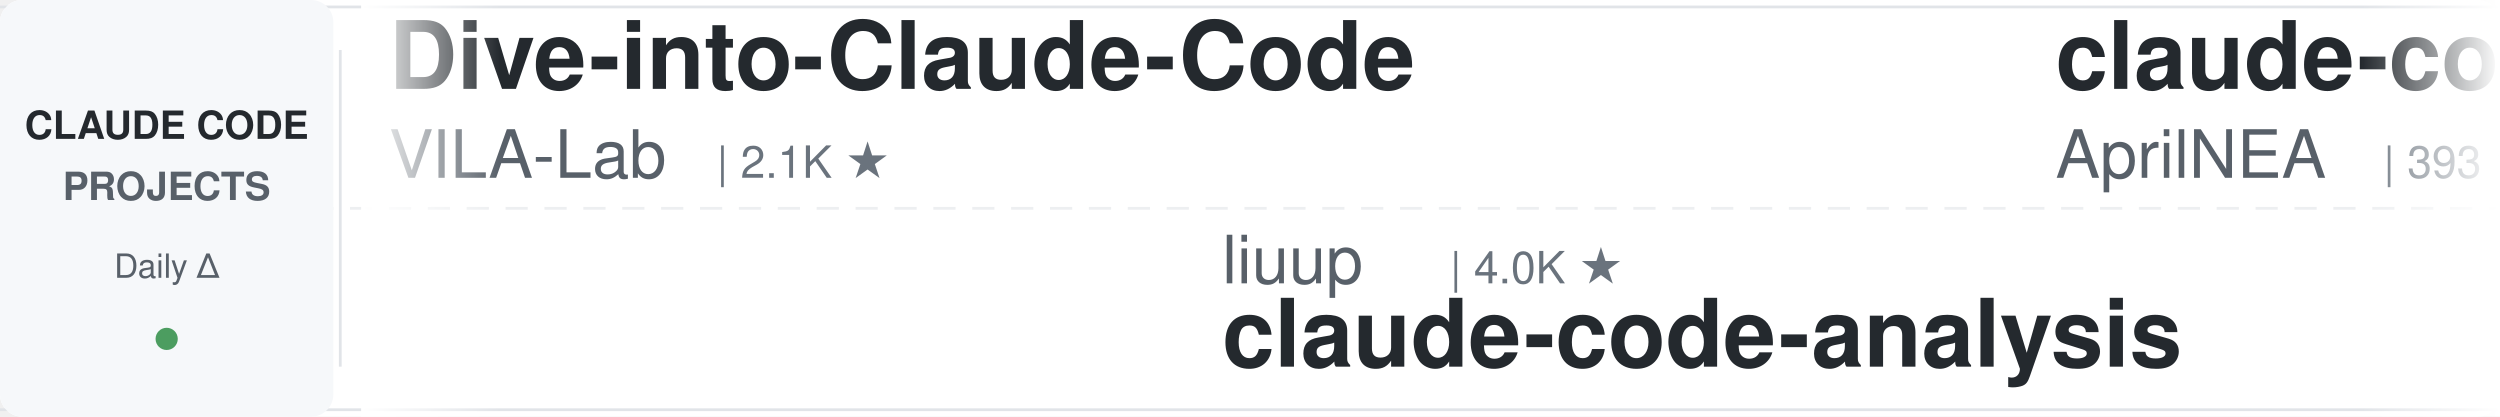
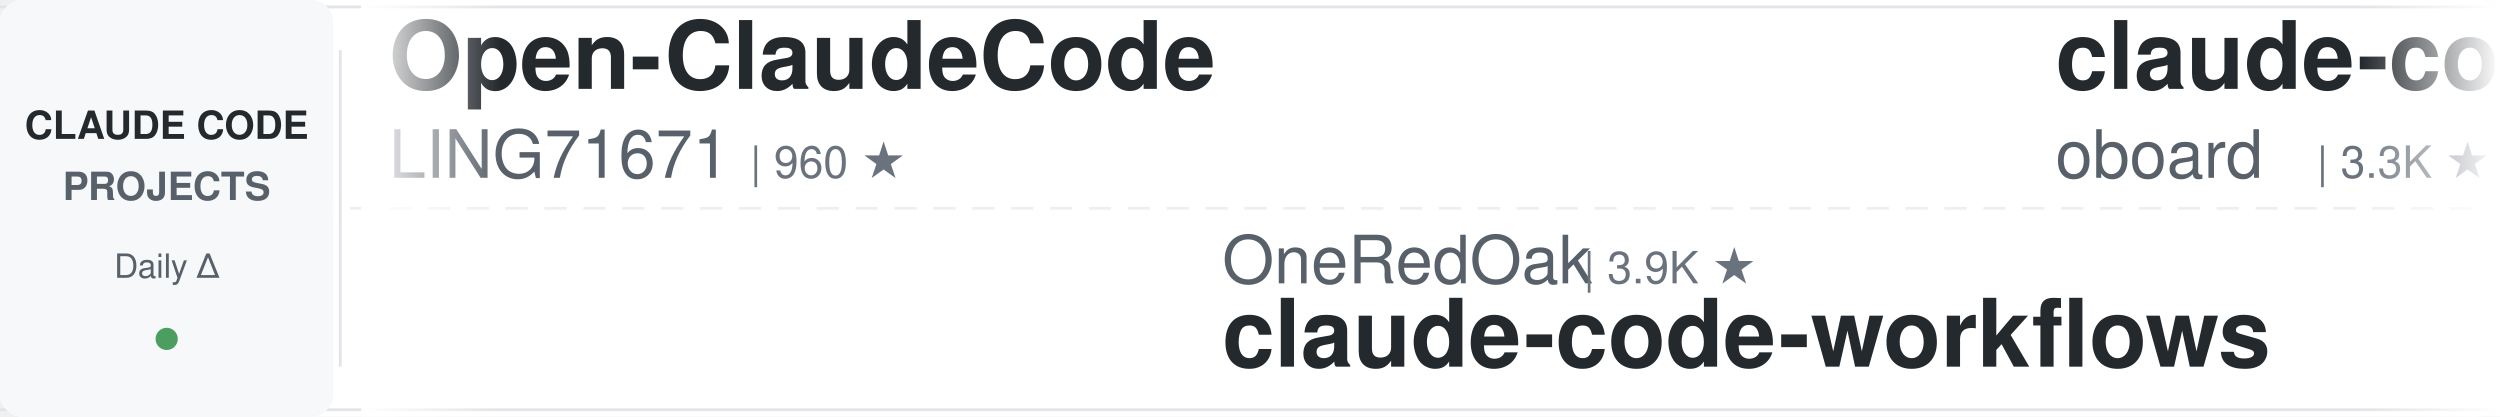
<svg xmlns="http://www.w3.org/2000/svg" width="900" height="150">
  <defs>
    <linearGradient id="leftFade" x1="0%" y1="0%" x2="100%" y2="0%">
      <stop offset="0%" style="stop-color:#ffffff;stop-opacity:1" />
      <stop offset="100%" style="stop-color:#ffffff;stop-opacity:0" />
    </linearGradient>
    <linearGradient id="rightFade" x1="0%" y1="0%" x2="100%" y2="0%">
      <stop offset="0%" style="stop-color:#ffffff;stop-opacity:0" />
      <stop offset="100%" style="stop-color:#ffffff;stop-opacity:1" />
    </linearGradient>
  </defs>
  <rect width="900" height="150" fill="#ffffff" rx="8" />
  <rect x="0" y="2" width="900" height="1" fill="#e1e4e8" />
  <rect x="0" y="147" width="900" height="1" fill="#e1e4e8" />
  <line x1="0" y1="75" x2="900" y2="75" stroke="#e1e4e8" stroke-width="1" stroke-dasharray="8 6" opacity="0.6" />
  <rect x="0" y="0" width="120" height="150" fill="#f6f8fa" rx="8" />
  <text x="60" y="50" font-family="-apple-system, BlinkMacSystemFont, 'Segoe UI', Helvetica, Arial, sans-serif" font-size="14" font-weight="600" fill="#24292e" text-anchor="middle">CLAUDE CODE</text>
  <text x="60" y="72" font-family="-apple-system, BlinkMacSystemFont, 'Segoe UI', Helvetica, Arial, sans-serif" font-size="14" font-weight="600" fill="#586069" text-anchor="middle">PROJECTS</text>
  <text x="60" y="100" font-family="-apple-system, BlinkMacSystemFont, 'Segoe UI', Helvetica, Arial, sans-serif" font-size="12" font-weight="500" fill="#586069" text-anchor="middle">Daily Δ</text>
  <circle cx="60" cy="122" r="4" fill="#22863a" opacity="0.8" />
  <rect x="122" y="18" width="1" height="114" fill="#e1e4e8" />
  <clipPath id="tickerClip">
    <rect x="130" y="0" width="770" height="150" />
  </clipPath>
  <g clip-path="url(#tickerClip)">
    <g id="tickerItems">
      <animateTransform attributeName="transform" attributeType="XML" type="translate" from="0 0" to="-3000 0" dur="54s" repeatCount="indefinite" />
      <g transform="translate(0, 0)">
-         <text x="140" y="32" font-family="-apple-system, BlinkMacSystemFont, 'Segoe UI', Helvetica, Arial, sans-serif" font-size="34" font-weight="600" fill="#24292e">Dive-into-Claude-Code</text>
-         <text x="140" y="64" font-family="-apple-system, BlinkMacSystemFont, 'Segoe UI', Helvetica, Arial, sans-serif" font-size="24" font-weight="400" fill="#586069">VILA-Lab</text>
-         <text x="258" y="64" font-family="-apple-system, BlinkMacSystemFont, 'Segoe UI', Helvetica, Arial, sans-serif" font-size="16" font-weight="500" fill="#6a737d">| 2.1K ★</text>
+         <text x="140" y="32" font-family="-apple-system, BlinkMacSystemFont, 'Segoe UI', Helvetica, Arial, sans-serif" font-size="34" font-weight="600" fill="#24292e">Open-ClaudeCode</text>
+         <text x="140" y="64" font-family="-apple-system, BlinkMacSystemFont, 'Segoe UI', Helvetica, Arial, sans-serif" font-size="24" font-weight="400" fill="#586069">LING71671</text>
+         <text x="270" y="64" font-family="-apple-system, BlinkMacSystemFont, 'Segoe UI', Helvetica, Arial, sans-serif" font-size="16" font-weight="500" fill="#6a737d">| 960 ★</text>
      </g>
      <g transform="translate(300, 0)">
+         <text x="140" y="102" font-family="-apple-system, BlinkMacSystemFont, 'Segoe UI', Helvetica, Arial, sans-serif" font-size="24" font-weight="400" fill="#586069">OneRedOak</text>
+         <text x="270" y="102" font-family="-apple-system, BlinkMacSystemFont, 'Segoe UI', Helvetica, Arial, sans-serif" font-size="16" font-weight="500" fill="#6a737d">| 3.9K ★</text>
+         <text x="140" y="132" font-family="-apple-system, BlinkMacSystemFont, 'Segoe UI', Helvetica, Arial, sans-serif" font-size="34" font-weight="600" fill="#24292e">claude-code-workflows</text>
+       </g>
+       <g transform="translate(600, 0)">
+         <text x="140" y="32" font-family="-apple-system, BlinkMacSystemFont, 'Segoe UI', Helvetica, Arial, sans-serif" font-size="34" font-weight="600" fill="#24292e">claude-code-rev</text>
+         <text x="140" y="64" font-family="-apple-system, BlinkMacSystemFont, 'Segoe UI', Helvetica, Arial, sans-serif" font-size="24" font-weight="400" fill="#586069">oboard</text>
+         <text x="234" y="64" font-family="-apple-system, BlinkMacSystemFont, 'Segoe UI', Helvetica, Arial, sans-serif" font-size="16" font-weight="500" fill="#6a737d">| 3.3K ★</text>
+       </g>
+       <g transform="translate(900, 0)">
+         <text x="140" y="102" font-family="-apple-system, BlinkMacSystemFont, 'Segoe UI', Helvetica, Arial, sans-serif" font-size="24" font-weight="400" fill="#586069">darcyegb</text>
+         <text x="258" y="102" font-family="-apple-system, BlinkMacSystemFont, 'Segoe UI', Helvetica, Arial, sans-serif" font-size="16" font-weight="500" fill="#6a737d">| 770 ★</text>
+         <text x="140" y="132" font-family="-apple-system, BlinkMacSystemFont, 'Segoe UI', Helvetica, Arial, sans-serif" font-size="34" font-weight="600" fill="#24292e">ClaudeCodeAgents</text>
+       </g>
+       <g transform="translate(1200, 0)">
+         <text x="140" y="32" font-family="-apple-system, BlinkMacSystemFont, 'Segoe UI', Helvetica, Arial, sans-serif" font-size="34" font-weight="600" fill="#24292e">ralph-claude-code</text>
+         <text x="140" y="64" font-family="-apple-system, BlinkMacSystemFont, 'Segoe UI', Helvetica, Arial, sans-serif" font-size="24" font-weight="400" fill="#586069">frankbria</text>
+         <text x="270" y="64" font-family="-apple-system, BlinkMacSystemFont, 'Segoe UI', Helvetica, Arial, sans-serif" font-size="16" font-weight="500" fill="#6a737d">| 9.6K ★</text>
+       </g>
+       <g transform="translate(1500, 0)">
        <text x="140" y="102" font-family="-apple-system, BlinkMacSystemFont, 'Segoe UI', Helvetica, Arial, sans-serif" font-size="24" font-weight="400" fill="#586069">liuup</text>
        <text x="222" y="102" font-family="-apple-system, BlinkMacSystemFont, 'Segoe UI', Helvetica, Arial, sans-serif" font-size="16" font-weight="500" fill="#6a737d">| 4.0K ★</text>
        <text x="140" y="132" font-family="-apple-system, BlinkMacSystemFont, 'Segoe UI', Helvetica, Arial, sans-serif" font-size="34" font-weight="600" fill="#24292e">claude-code-analysis</text>
      </g>
-       <g transform="translate(600, 0)">
-         <text x="140" y="32" font-family="-apple-system, BlinkMacSystemFont, 'Segoe UI', Helvetica, Arial, sans-serif" font-size="34" font-weight="600" fill="#24292e">claude-code-source</text>
-         <text x="140" y="64" font-family="-apple-system, BlinkMacSystemFont, 'Segoe UI', Helvetica, Arial, sans-serif" font-size="24" font-weight="400" fill="#586069">AprilNEA</text>
-         <text x="258" y="64" font-family="-apple-system, BlinkMacSystemFont, 'Segoe UI', Helvetica, Arial, sans-serif" font-size="16" font-weight="500" fill="#6a737d">| 393 ★</text>
-       </g>
-       <g transform="translate(900, 0)">
-         <text x="140" y="102" font-family="-apple-system, BlinkMacSystemFont, 'Segoe UI', Helvetica, Arial, sans-serif" font-size="24" font-weight="400" fill="#586069">davila7</text>
-         <text x="246" y="102" font-family="-apple-system, BlinkMacSystemFont, 'Segoe UI', Helvetica, Arial, sans-serif" font-size="16" font-weight="500" fill="#6a737d">| 32.3K ★</text>
-         <text x="140" y="132" font-family="-apple-system, BlinkMacSystemFont, 'Segoe UI', Helvetica, Arial, sans-serif" font-size="34" font-weight="600" fill="#24292e">claude-code-templates</text>
-       </g>
-       <g transform="translate(1200, 0)">
-         <text x="140" y="32" font-family="-apple-system, BlinkMacSystemFont, 'Segoe UI', Helvetica, Arial, sans-serif" font-size="34" font-weight="600" fill="#24292e">claude-code-engineering</text>
-         <text x="140" y="64" font-family="-apple-system, BlinkMacSystemFont, 'Segoe UI', Helvetica, Arial, sans-serif" font-size="24" font-weight="400" fill="#586069">huangjia2019</text>
-         <text x="306" y="64" font-family="-apple-system, BlinkMacSystemFont, 'Segoe UI', Helvetica, Arial, sans-serif" font-size="16" font-weight="500" fill="#6a737d">| 1.1K ★</text>
-       </g>
-       <g transform="translate(1500, 0)">
-         <text x="140" y="102" font-family="-apple-system, BlinkMacSystemFont, 'Segoe UI', Helvetica, Arial, sans-serif" font-size="24" font-weight="400" fill="#586069">Cranot</text>
-         <text x="234" y="102" font-family="-apple-system, BlinkMacSystemFont, 'Segoe UI', Helvetica, Arial, sans-serif" font-size="16" font-weight="500" fill="#6a737d">| 2.9K ★</text>
-         <text x="140" y="132" font-family="-apple-system, BlinkMacSystemFont, 'Segoe UI', Helvetica, Arial, sans-serif" font-size="34" font-weight="600" fill="#24292e">claude-code-guide</text>
-       </g>
      <g transform="translate(1800, 0)">
-         <text x="140" y="32" font-family="-apple-system, BlinkMacSystemFont, 'Segoe UI', Helvetica, Arial, sans-serif" font-size="34" font-weight="600" fill="#24292e">sc-claude-code-files</text>
-         <text x="140" y="64" font-family="-apple-system, BlinkMacSystemFont, 'Segoe UI', Helvetica, Arial, sans-serif" font-size="24" font-weight="400" fill="#586069">https-deeplearning-ai</text>
-         <text x="414" y="64" font-family="-apple-system, BlinkMacSystemFont, 'Segoe UI', Helvetica, Arial, sans-serif" font-size="16" font-weight="500" fill="#6a737d">| 554 ★</text>
+         <text x="140" y="32" font-family="-apple-system, BlinkMacSystemFont, 'Segoe UI', Helvetica, Arial, sans-serif" font-size="34" font-weight="600" fill="#24292e">claude-code-harness</text>
+         <text x="140" y="64" font-family="-apple-system, BlinkMacSystemFont, 'Segoe UI', Helvetica, Arial, sans-serif" font-size="24" font-weight="400" fill="#586069">Chachamaru127</text>
+         <text x="318" y="64" font-family="-apple-system, BlinkMacSystemFont, 'Segoe UI', Helvetica, Arial, sans-serif" font-size="16" font-weight="500" fill="#6a737d">| 3.1K ★</text>
      </g>
      <g transform="translate(2100, 0)">
-         <text x="140" y="102" font-family="-apple-system, BlinkMacSystemFont, 'Segoe UI', Helvetica, Arial, sans-serif" font-size="24" font-weight="400" fill="#586069">Chachamaru127</text>
-         <text x="318" y="102" font-family="-apple-system, BlinkMacSystemFont, 'Segoe UI', Helvetica, Arial, sans-serif" font-size="16" font-weight="500" fill="#6a737d">| 3.1K ★</text>
-         <text x="140" y="132" font-family="-apple-system, BlinkMacSystemFont, 'Segoe UI', Helvetica, Arial, sans-serif" font-size="34" font-weight="600" fill="#24292e">claude-code-harness</text>
+         <text x="140" y="102" font-family="-apple-system, BlinkMacSystemFont, 'Segoe UI', Helvetica, Arial, sans-serif" font-size="24" font-weight="400" fill="#586069">asgeirtj</text>
+         <text x="258" y="102" font-family="-apple-system, BlinkMacSystemFont, 'Segoe UI', Helvetica, Arial, sans-serif" font-size="16" font-weight="500" fill="#6a737d">| 68.7K ★</text>
+         <text x="140" y="132" font-family="-apple-system, BlinkMacSystemFont, 'Segoe UI', Helvetica, Arial, sans-serif" font-size="34" font-weight="600" fill="#24292e">system_prompts_leaks</text>
      </g>
      <g transform="translate(2400, 0)">
-         <text x="140" y="32" font-family="-apple-system, BlinkMacSystemFont, 'Segoe UI', Helvetica, Arial, sans-serif" font-size="34" font-weight="600" fill="#24292e">claude_code_src</text>
-         <text x="140" y="64" font-family="-apple-system, BlinkMacSystemFont, 'Segoe UI', Helvetica, Arial, sans-serif" font-size="24" font-weight="400" fill="#586069">ponponon</text>
-         <text x="258" y="64" font-family="-apple-system, BlinkMacSystemFont, 'Segoe UI', Helvetica, Arial, sans-serif" font-size="16" font-weight="500" fill="#6a737d">| 2.3K ★</text>
+         <text x="140" y="32" font-family="-apple-system, BlinkMacSystemFont, 'Segoe UI', Helvetica, Arial, sans-serif" font-size="34" font-weight="600" fill="#24292e">claude-code-infrastructu...</text>
+         <text x="140" y="64" font-family="-apple-system, BlinkMacSystemFont, 'Segoe UI', Helvetica, Arial, sans-serif" font-size="24" font-weight="400" fill="#586069">diet103</text>
+         <text x="246" y="64" font-family="-apple-system, BlinkMacSystemFont, 'Segoe UI', Helvetica, Arial, sans-serif" font-size="16" font-weight="500" fill="#6a737d">| 10.0K ★</text>
      </g>
      <g transform="translate(2700, 0)">
-         <text x="140" y="102" font-family="-apple-system, BlinkMacSystemFont, 'Segoe UI', Helvetica, Arial, sans-serif" font-size="24" font-weight="400" fill="#586069">WorldFlowAI</text>
-         <text x="294" y="102" font-family="-apple-system, BlinkMacSystemFont, 'Segoe UI', Helvetica, Arial, sans-serif" font-size="16" font-weight="500" fill="#6a737d">| 3.8K ★</text>
-         <text x="140" y="132" font-family="-apple-system, BlinkMacSystemFont, 'Segoe UI', Helvetica, Arial, sans-serif" font-size="34" font-weight="600" fill="#24292e">everything-claude-code</text>
+         <text x="140" y="102" font-family="-apple-system, BlinkMacSystemFont, 'Segoe UI', Helvetica, Arial, sans-serif" font-size="24" font-weight="400" fill="#586069">anthropics</text>
+         <text x="282" y="102" font-family="-apple-system, BlinkMacSystemFont, 'Segoe UI', Helvetica, Arial, sans-serif" font-size="16" font-weight="500" fill="#6a737d">| 995 ★</text>
+         <text x="140" y="132" font-family="-apple-system, BlinkMacSystemFont, 'Segoe UI', Helvetica, Arial, sans-serif" font-size="34" font-weight="600" fill="#24292e">claude-code-base-action</text>
      </g>
      <g transform="translate(3000, 0)">
-         <text x="140" y="32" font-family="-apple-system, BlinkMacSystemFont, 'Segoe UI', Helvetica, Arial, sans-serif" font-size="34" font-weight="600" fill="#24292e">Dive-into-Claude-Code</text>
-         <text x="140" y="64" font-family="-apple-system, BlinkMacSystemFont, 'Segoe UI', Helvetica, Arial, sans-serif" font-size="24" font-weight="400" fill="#586069">VILA-Lab</text>
-         <text x="258" y="64" font-family="-apple-system, BlinkMacSystemFont, 'Segoe UI', Helvetica, Arial, sans-serif" font-size="16" font-weight="500" fill="#6a737d">| 2.1K ★</text>
+         <text x="140" y="32" font-family="-apple-system, BlinkMacSystemFont, 'Segoe UI', Helvetica, Arial, sans-serif" font-size="34" font-weight="600" fill="#24292e">Open-ClaudeCode</text>
+         <text x="140" y="64" font-family="-apple-system, BlinkMacSystemFont, 'Segoe UI', Helvetica, Arial, sans-serif" font-size="24" font-weight="400" fill="#586069">LING71671</text>
+         <text x="270" y="64" font-family="-apple-system, BlinkMacSystemFont, 'Segoe UI', Helvetica, Arial, sans-serif" font-size="16" font-weight="500" fill="#6a737d">| 960 ★</text>
      </g>
      <g transform="translate(3300, 0)">
-         <text x="140" y="102" font-family="-apple-system, BlinkMacSystemFont, 'Segoe UI', Helvetica, Arial, sans-serif" font-size="24" font-weight="400" fill="#586069">liuup</text>
-         <text x="222" y="102" font-family="-apple-system, BlinkMacSystemFont, 'Segoe UI', Helvetica, Arial, sans-serif" font-size="16" font-weight="500" fill="#6a737d">| 4.0K ★</text>
-         <text x="140" y="132" font-family="-apple-system, BlinkMacSystemFont, 'Segoe UI', Helvetica, Arial, sans-serif" font-size="34" font-weight="600" fill="#24292e">claude-code-analysis</text>
+         <text x="140" y="102" font-family="-apple-system, BlinkMacSystemFont, 'Segoe UI', Helvetica, Arial, sans-serif" font-size="24" font-weight="400" fill="#586069">OneRedOak</text>
+         <text x="270" y="102" font-family="-apple-system, BlinkMacSystemFont, 'Segoe UI', Helvetica, Arial, sans-serif" font-size="16" font-weight="500" fill="#6a737d">| 3.9K ★</text>
+         <text x="140" y="132" font-family="-apple-system, BlinkMacSystemFont, 'Segoe UI', Helvetica, Arial, sans-serif" font-size="34" font-weight="600" fill="#24292e">claude-code-workflows</text>
      </g>
      <g transform="translate(3600, 0)">
-         <text x="140" y="32" font-family="-apple-system, BlinkMacSystemFont, 'Segoe UI', Helvetica, Arial, sans-serif" font-size="34" font-weight="600" fill="#24292e">claude-code-source</text>
-         <text x="140" y="64" font-family="-apple-system, BlinkMacSystemFont, 'Segoe UI', Helvetica, Arial, sans-serif" font-size="24" font-weight="400" fill="#586069">AprilNEA</text>
-         <text x="258" y="64" font-family="-apple-system, BlinkMacSystemFont, 'Segoe UI', Helvetica, Arial, sans-serif" font-size="16" font-weight="500" fill="#6a737d">| 393 ★</text>
+         <text x="140" y="32" font-family="-apple-system, BlinkMacSystemFont, 'Segoe UI', Helvetica, Arial, sans-serif" font-size="34" font-weight="600" fill="#24292e">claude-code-rev</text>
+         <text x="140" y="64" font-family="-apple-system, BlinkMacSystemFont, 'Segoe UI', Helvetica, Arial, sans-serif" font-size="24" font-weight="400" fill="#586069">oboard</text>
+         <text x="234" y="64" font-family="-apple-system, BlinkMacSystemFont, 'Segoe UI', Helvetica, Arial, sans-serif" font-size="16" font-weight="500" fill="#6a737d">| 3.3K ★</text>
      </g>
      <g transform="translate(3900, 0)">
-         <text x="140" y="102" font-family="-apple-system, BlinkMacSystemFont, 'Segoe UI', Helvetica, Arial, sans-serif" font-size="24" font-weight="400" fill="#586069">davila7</text>
-         <text x="246" y="102" font-family="-apple-system, BlinkMacSystemFont, 'Segoe UI', Helvetica, Arial, sans-serif" font-size="16" font-weight="500" fill="#6a737d">| 32.3K ★</text>
-         <text x="140" y="132" font-family="-apple-system, BlinkMacSystemFont, 'Segoe UI', Helvetica, Arial, sans-serif" font-size="34" font-weight="600" fill="#24292e">claude-code-templates</text>
+         <text x="140" y="102" font-family="-apple-system, BlinkMacSystemFont, 'Segoe UI', Helvetica, Arial, sans-serif" font-size="24" font-weight="400" fill="#586069">darcyegb</text>
+         <text x="258" y="102" font-family="-apple-system, BlinkMacSystemFont, 'Segoe UI', Helvetica, Arial, sans-serif" font-size="16" font-weight="500" fill="#6a737d">| 770 ★</text>
+         <text x="140" y="132" font-family="-apple-system, BlinkMacSystemFont, 'Segoe UI', Helvetica, Arial, sans-serif" font-size="34" font-weight="600" fill="#24292e">ClaudeCodeAgents</text>
      </g>
    </g>
  </g>
  <rect x="130" y="0" width="50" height="150" fill="url(#leftFade)" />
  <rect x="850" y="0" width="50" height="150" fill="url(#rightFade)" />
</svg>
